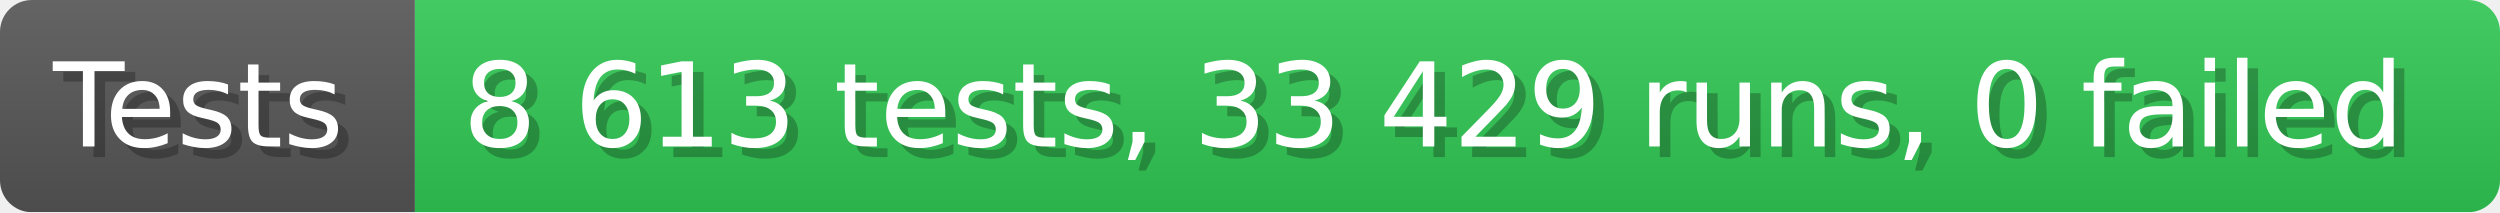
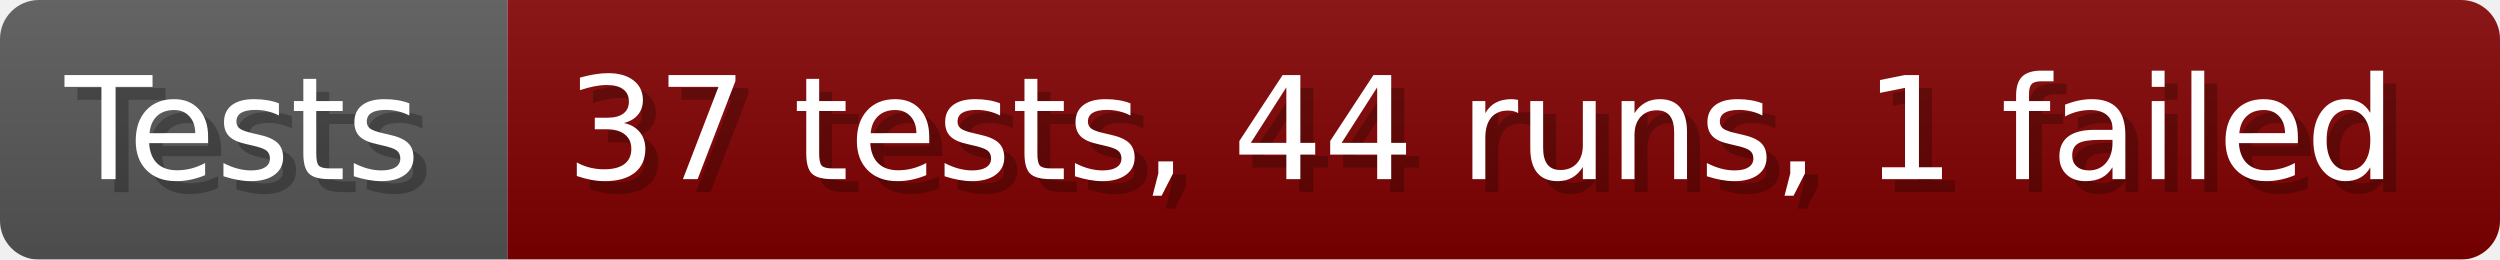
- <svg xmlns="http://www.w3.org/2000/svg" width="235.6" height="20" viewBox="0 0 2356 200" role="img" aria-label="Tests: 8 613 tests, 33 429 runs, 0 failed">
+ <svg xmlns="http://www.w3.org/2000/svg" width="192.6" height="20" viewBox="0 0 1926 200" role="img" aria-label="Tests: 37 tests, 44 runs, 1 failed">
  <linearGradient id="a" x2="0" y2="100%">
    <stop offset="0" stop-opacity=".1" stop-color="#EEE" />
    <stop offset="1" stop-opacity=".1" />
  </linearGradient>
  <mask id="m">
-     <rect width="2356" height="200" rx="30" fill="#FFF" />
+     <rect width="1926" height="200" rx="30" fill="#FFF" />
  </mask>
  <g mask="url(#m)">
    <rect width="391" height="200" fill="#555" />
-     <rect width="1965" height="200" fill="#31c653" x="391" />
-     <rect width="2356" height="200" fill="url(#a)" />
+     <rect width="1535" height="200" fill="#800000" x="391" />
+     <rect width="1926" height="200" fill="url(#a)" />
  </g>
  <g aria-hidden="true" fill="#fff" text-anchor="start" font-family="Verdana,DejaVu Sans,sans-serif" font-size="110">
    <text x="60" y="148" textLength="291" fill="#000" opacity="0.25">Tests</text>
    <text x="50" y="138" textLength="291">Tests</text>
-     <text x="446" y="148" textLength="1865" fill="#000" opacity="0.25">8 613 tests, 33 429 runs, 0 failed</text>
-     <text x="436" y="138" textLength="1865">8 613 tests, 33 429 runs, 0 failed</text>
+     <text x="446" y="148" textLength="1435" fill="#000" opacity="0.25">37 tests, 44 runs, 1 failed</text>
+     <text x="436" y="138" textLength="1435">37 tests, 44 runs, 1 failed</text>
  </g>
</svg>
